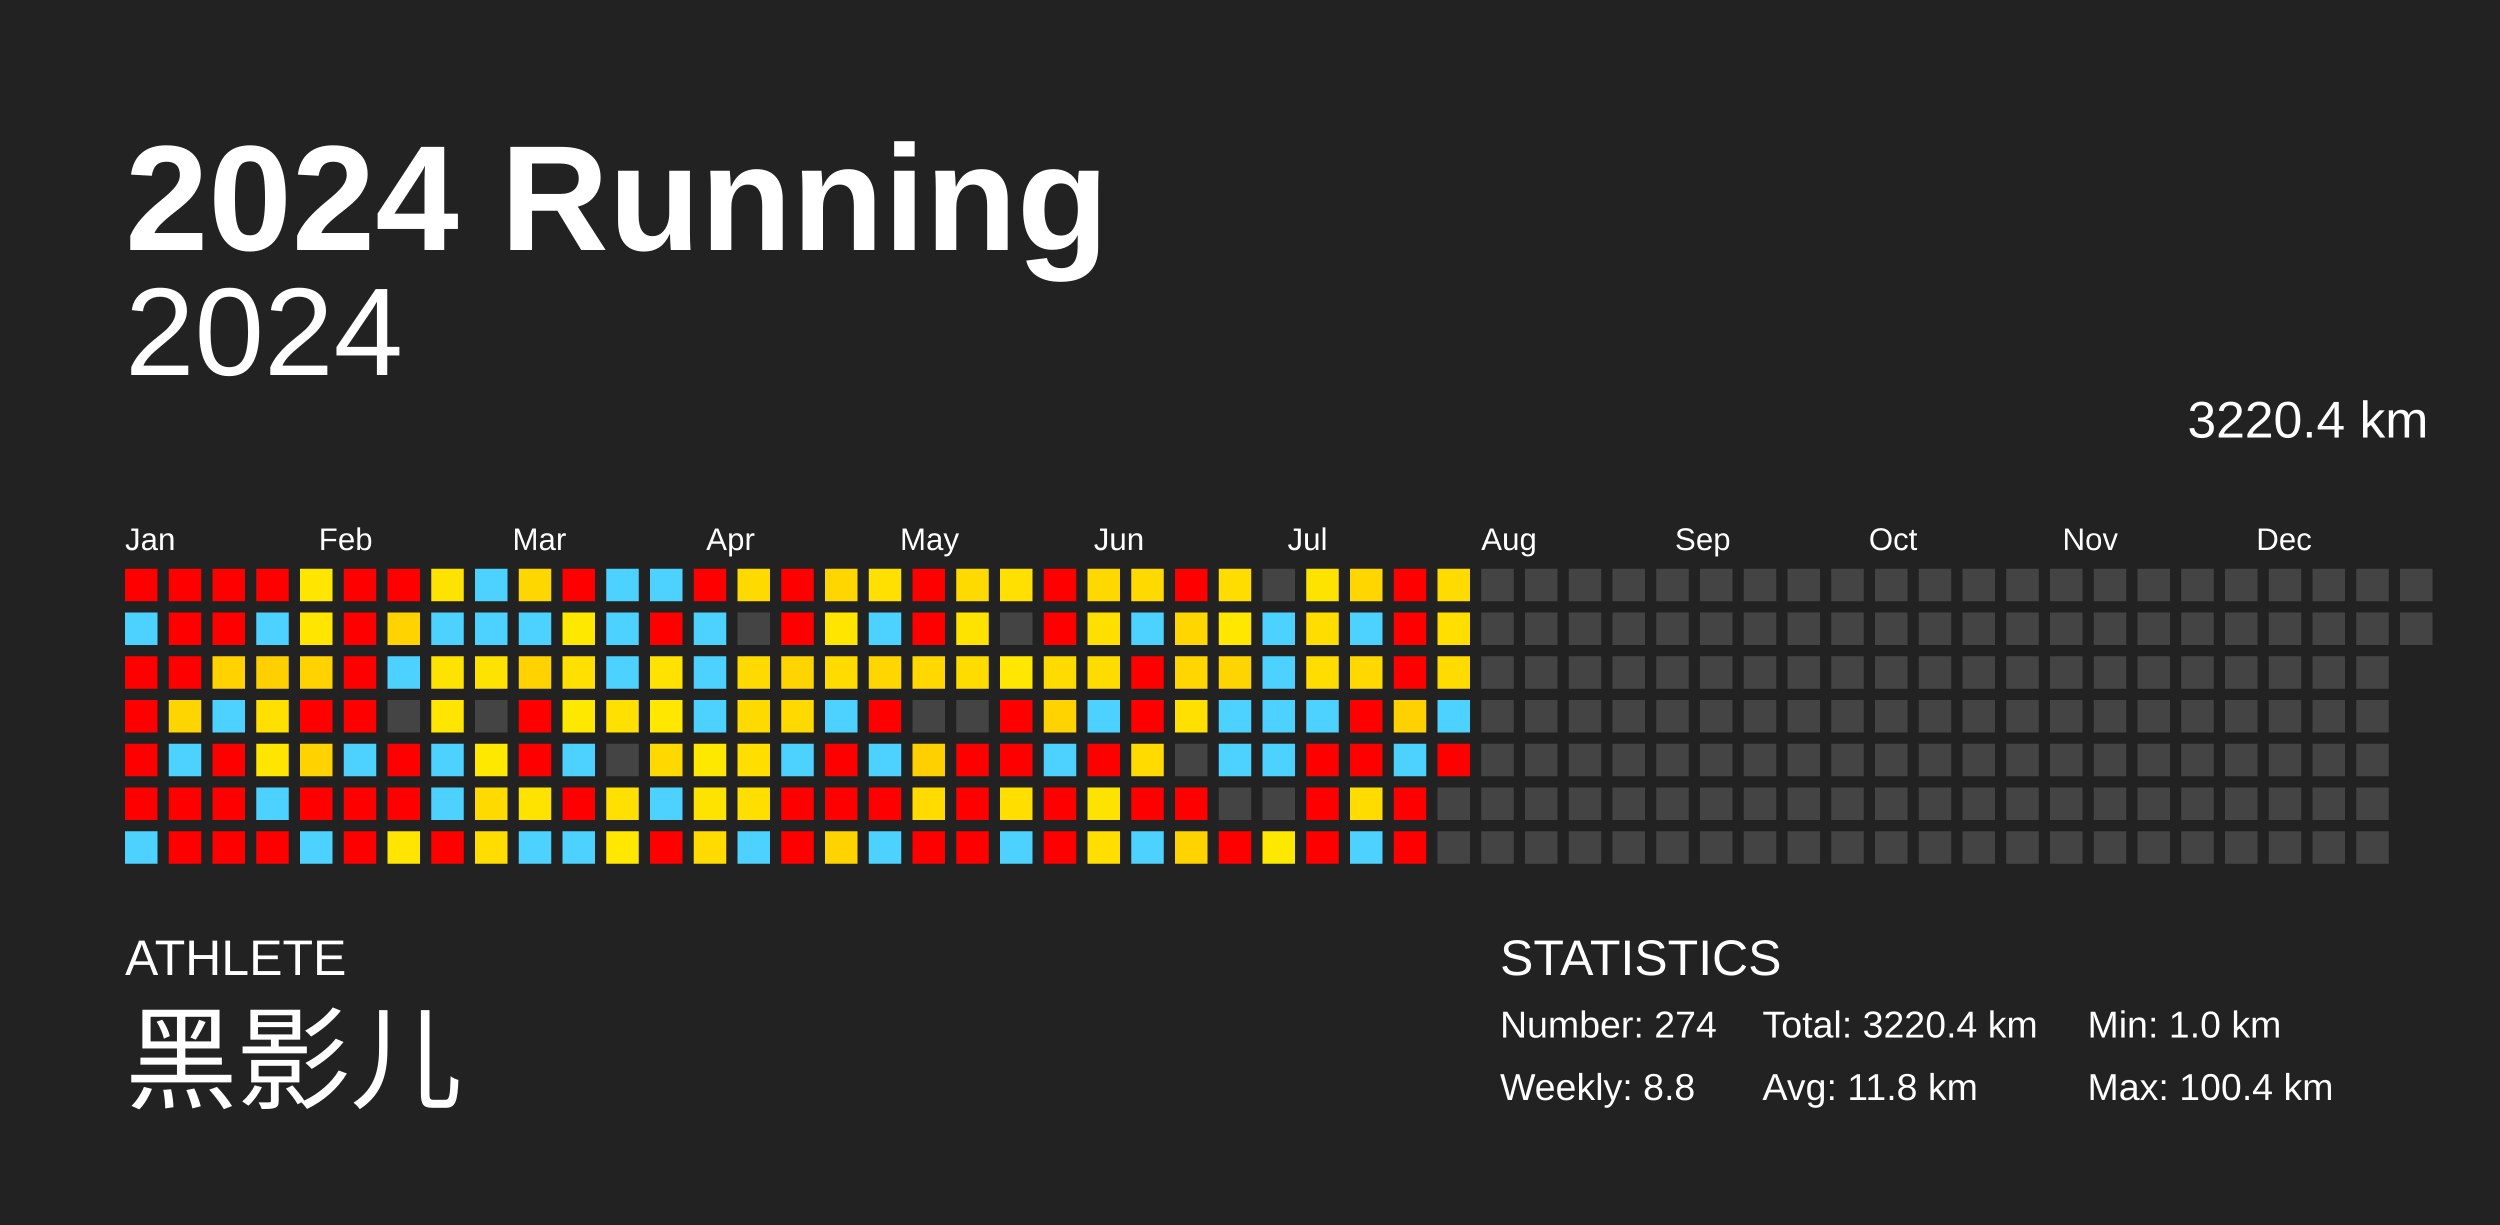
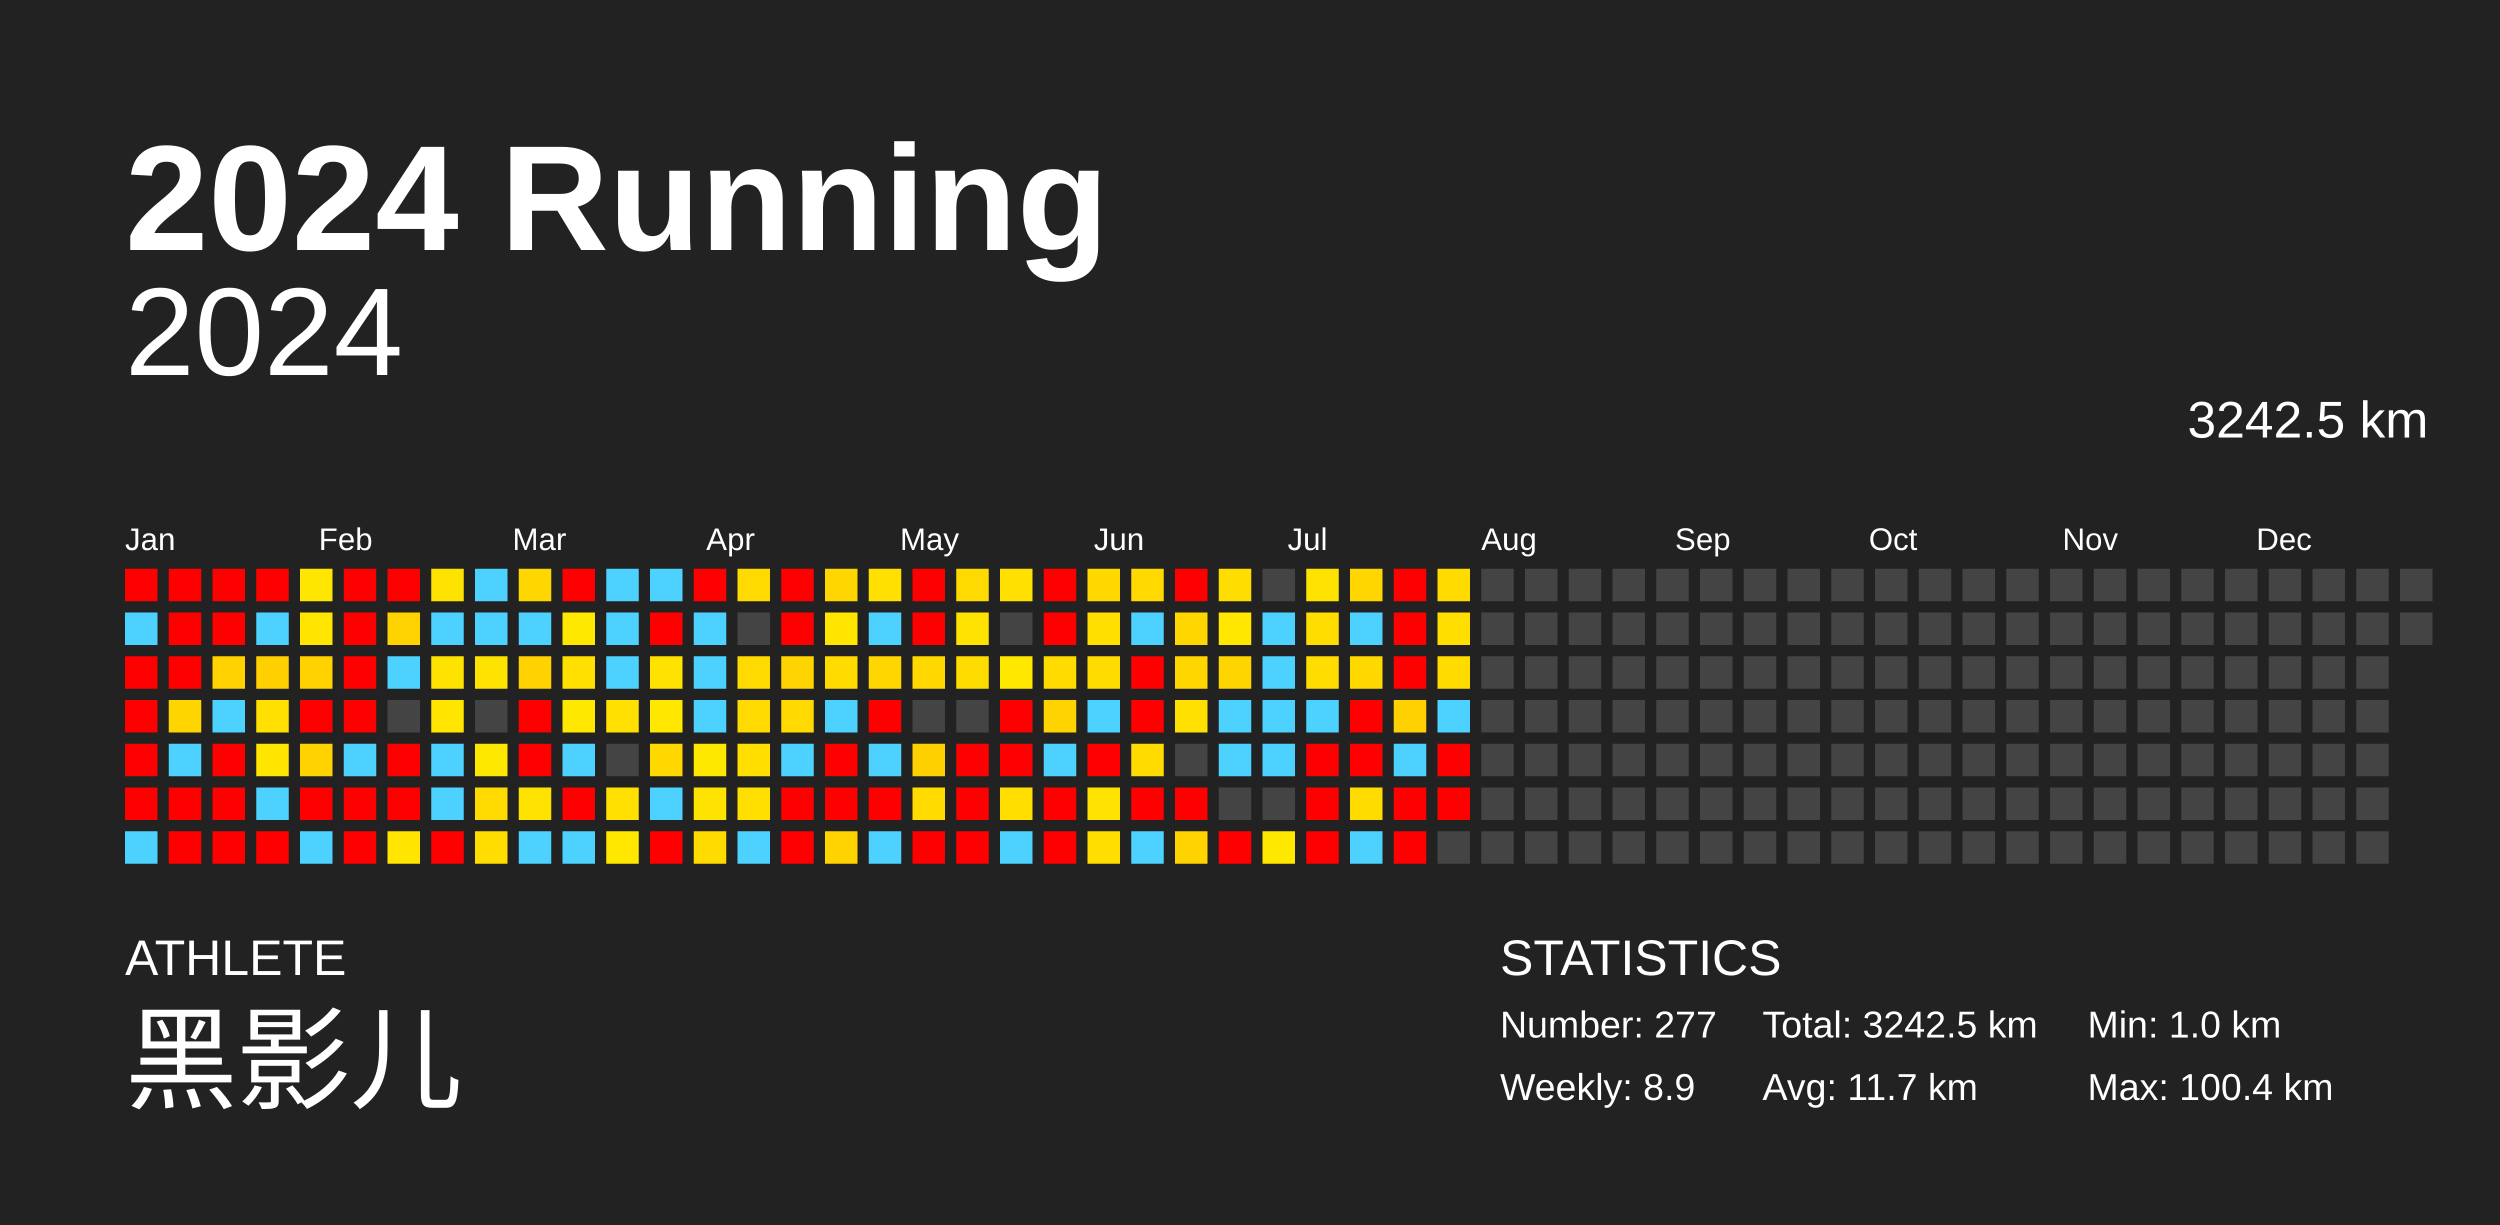
<svg xmlns="http://www.w3.org/2000/svg" baseProfile="full" height="98mm" version="1.1" viewBox="0,0,200,98" width="200mm">
  <defs />
  <rect fill="#222222" height="98" width="200" x="0" y="0" />
  <text fill="#FFFFFF" style="font-size:12px; font-family:Arial; font-weight:bold;" x="10" y="20">2024 Running</text>
  <text fill="#FFFFFF" style="font-size:4px; font-family:Arial" x="10" y="78">ATHLETE</text>
  <text fill="#FFFFFF" style="font-size:9px; font-family:Arial" x="10" y="88">黑影儿</text>
  <text fill="#FFFFFF" style="font-size:4px; font-family:Arial" x="120" y="78">STATISTICS</text>
-   <text fill="#FFFFFF" style="font-size:3px; font-family:Arial" x="120" y="83">Number: 274</text>
-   <text fill="#FFFFFF" style="font-size:3px; font-family:Arial" x="120" y="88">Weekly: 8.8</text>
-   <text fill="#FFFFFF" style="font-size:3px; font-family:Arial" x="141" y="83">Total: 3220.4 km</text>
-   <text fill="#FFFFFF" style="font-size:3px; font-family:Arial" x="141" y="88">Avg: 11.8 km</text>
+   <text fill="#FFFFFF" style="font-size:3px; font-family:Arial" x="120" y="83">Number: 277</text>
+   <text fill="#FFFFFF" style="font-size:3px; font-family:Arial" x="120" y="88">Weekly: 8.9</text>
+   <text fill="#FFFFFF" style="font-size:3px; font-family:Arial" x="141" y="83">Total: 3242.5 km</text>
+   <text fill="#FFFFFF" style="font-size:3px; font-family:Arial" x="141" y="88">Avg: 11.7 km</text>
  <text fill="#FFFFFF" style="font-size:3px; font-family:Arial" x="167" y="83">Min: 1.0 km</text>
  <text fill="#FFFFFF" style="font-size:3px; font-family:Arial" x="167" y="88">Max: 100.4 km</text>
  <text alignment-baseline="hanging" fill="#FFFFFF" style="font-size:10.0px; font-family:Arial;" x="10" y="30">2024</text>
-   <text alignment-baseline="hanging" fill="#FFFFFF" style="font-size:4.125px; font-family:Arial;" x="175" y="35">3220.4 km</text>
+   <text alignment-baseline="hanging" fill="#FFFFFF" style="font-size:4.125px; font-family:Arial;" x="175" y="35">3242.5 km</text>
  <text fill="#FFFFFF" style="font-size:2.5px; font-family:Arial" x="10.0" y="44">Jan</text>
  <text fill="#FFFFFF" style="font-size:2.5px; font-family:Arial" x="25.5" y="44">Feb</text>
  <text fill="#FFFFFF" style="font-size:2.5px; font-family:Arial" x="41.0" y="44">Mar</text>
  <text fill="#FFFFFF" style="font-size:2.5px; font-family:Arial" x="56.5" y="44">Apr</text>
  <text fill="#FFFFFF" style="font-size:2.5px; font-family:Arial" x="72.0" y="44">May</text>
  <text fill="#FFFFFF" style="font-size:2.5px; font-family:Arial" x="87.5" y="44">Jun</text>
  <text fill="#FFFFFF" style="font-size:2.5px; font-family:Arial" x="103.0" y="44">Jul</text>
  <text fill="#FFFFFF" style="font-size:2.5px; font-family:Arial" x="118.5" y="44">Aug</text>
  <text fill="#FFFFFF" style="font-size:2.5px; font-family:Arial" x="134.0" y="44">Sep</text>
  <text fill="#FFFFFF" style="font-size:2.5px; font-family:Arial" x="149.5" y="44">Oct</text>
  <text fill="#FFFFFF" style="font-size:2.5px; font-family:Arial" x="165.0" y="44">Nov</text>
  <text fill="#FFFFFF" style="font-size:2.5px; font-family:Arial" x="180.5" y="44">Dec</text>
  <rect fill="red" height="2.6" width="2.6" x="10.0" y="45.5" />
  <rect fill="#4dd2ff" height="2.6" width="2.6" x="10.0" y="49.0" />
  <rect fill="red" height="2.6" width="2.6" x="10.0" y="52.5" />
  <rect fill="red" height="2.6" width="2.6" x="10.0" y="56.0" />
  <rect fill="red" height="2.6" width="2.6" x="10.0" y="59.5" />
  <rect fill="red" height="2.6" width="2.6" x="10.0" y="63.0" />
  <rect fill="#4dd2ff" height="2.6" width="2.6" x="10.0" y="66.5" />
  <rect fill="red" height="2.6" width="2.6" x="13.5" y="45.5" />
  <rect fill="red" height="2.6" width="2.6" x="13.5" y="49.0" />
  <rect fill="red" height="2.6" width="2.6" x="13.5" y="52.5" />
  <rect fill="#ffd500" height="2.6" width="2.6" x="13.5" y="56.0" />
  <rect fill="#4dd2ff" height="2.6" width="2.6" x="13.5" y="59.5" />
  <rect fill="red" height="2.6" width="2.6" x="13.5" y="63.0" />
  <rect fill="red" height="2.6" width="2.6" x="13.5" y="66.5" />
  <rect fill="red" height="2.6" width="2.6" x="17.0" y="45.5" />
  <rect fill="red" height="2.6" width="2.6" x="17.0" y="49.0" />
  <rect fill="#ffd200" height="2.6" width="2.6" x="17.0" y="52.5" />
  <rect fill="#4dd2ff" height="2.6" width="2.6" x="17.0" y="56.0" />
  <rect fill="red" height="2.6" width="2.6" x="17.0" y="59.5" />
  <rect fill="red" height="2.6" width="2.6" x="17.0" y="63.0" />
  <rect fill="red" height="2.6" width="2.6" x="17.0" y="66.5" />
  <rect fill="red" height="2.6" width="2.6" x="20.5" y="45.5" />
  <rect fill="#4dd2ff" height="2.6" width="2.6" x="20.5" y="49.0" />
  <rect fill="#ffd000" height="2.6" width="2.6" x="20.5" y="52.5" />
  <rect fill="#ffe000" height="2.6" width="2.6" x="20.5" y="56.0" />
  <rect fill="#ffe500" height="2.6" width="2.6" x="20.5" y="59.5" />
  <rect fill="#4dd2ff" height="2.6" width="2.6" x="20.5" y="63.0" />
  <rect fill="red" height="2.6" width="2.6" x="20.5" y="66.5" />
  <rect fill="#ffe600" height="2.6" width="2.6" x="24.0" y="45.5" />
  <rect fill="#ffe500" height="2.6" width="2.6" x="24.0" y="49.0" />
  <rect fill="#ffd200" height="2.6" width="2.6" x="24.0" y="52.5" />
  <rect fill="red" height="2.6" width="2.6" x="24.0" y="56.0" />
  <rect fill="#ffd200" height="2.6" width="2.6" x="24.0" y="59.5" />
  <rect fill="red" height="2.6" width="2.6" x="24.0" y="63.0" />
  <rect fill="#4dd2ff" height="2.6" width="2.6" x="24.0" y="66.5" />
  <rect fill="red" height="2.6" width="2.6" x="27.5" y="45.5" />
  <rect fill="red" height="2.6" width="2.6" x="27.5" y="49.0" />
  <rect fill="red" height="2.6" width="2.6" x="27.5" y="52.5" />
  <rect fill="red" height="2.6" width="2.6" x="27.5" y="56.0" />
  <rect fill="#4dd2ff" height="2.6" width="2.6" x="27.5" y="59.5" />
  <rect fill="red" height="2.6" width="2.6" x="27.5" y="63.0" />
  <rect fill="red" height="2.6" width="2.6" x="27.5" y="66.5" />
  <rect fill="red" height="2.6" width="2.6" x="31.0" y="45.5" />
  <rect fill="#ffd300" height="2.6" width="2.6" x="31.0" y="49.0" />
  <rect fill="#4dd2ff" height="2.6" width="2.6" x="31.0" y="52.5" />
  <rect fill="#444444" height="2.6" width="2.6" x="31.0" y="56.0" />
  <rect fill="red" height="2.6" width="2.6" x="31.0" y="59.5" />
  <rect fill="red" height="2.6" width="2.6" x="31.0" y="63.0" />
  <rect fill="#ffe500" height="2.6" width="2.6" x="31.0" y="66.5" />
  <rect fill="#ffe300" height="2.6" width="2.6" x="34.5" y="45.5" />
  <rect fill="#4dd2ff" height="2.6" width="2.6" x="34.5" y="49.0" />
  <rect fill="#ffe300" height="2.6" width="2.6" x="34.5" y="52.5" />
  <rect fill="#ffe500" height="2.6" width="2.6" x="34.5" y="56.0" />
  <rect fill="#4dd2ff" height="2.6" width="2.6" x="34.5" y="59.5" />
  <rect fill="#4dd2ff" height="2.6" width="2.6" x="34.5" y="63.0" />
  <rect fill="red" height="2.6" width="2.6" x="34.5" y="66.5" />
  <rect fill="#4dd2ff" height="2.6" width="2.6" x="38.0" y="45.5" />
  <rect fill="#4dd2ff" height="2.6" width="2.6" x="38.0" y="49.0" />
  <rect fill="#ffe300" height="2.6" width="2.6" x="38.0" y="52.5" />
  <rect fill="#444444" height="2.6" width="2.6" x="38.0" y="56.0" />
  <rect fill="#ffe800" height="2.6" width="2.6" x="38.0" y="59.5" />
  <rect fill="#ffda00" height="2.6" width="2.6" x="38.0" y="63.0" />
  <rect fill="#ffdd00" height="2.6" width="2.6" x="38.0" y="66.5" />
  <rect fill="#ffd700" height="2.6" width="2.6" x="41.5" y="45.5" />
  <rect fill="#4dd2ff" height="2.6" width="2.6" x="41.5" y="49.0" />
  <rect fill="#ffd200" height="2.6" width="2.6" x="41.5" y="52.5" />
  <rect fill="red" height="2.6" width="2.6" x="41.5" y="56.0" />
  <rect fill="red" height="2.6" width="2.6" x="41.5" y="59.5" />
  <rect fill="#ffe300" height="2.6" width="2.6" x="41.5" y="63.0" />
  <rect fill="#4dd2ff" height="2.6" width="2.6" x="41.5" y="66.5" />
  <rect fill="red" height="2.6" width="2.6" x="45.0" y="45.5" />
  <rect fill="#ffe800" height="2.6" width="2.6" x="45.0" y="49.0" />
  <rect fill="#ffe000" height="2.6" width="2.6" x="45.0" y="52.5" />
  <rect fill="#ffe800" height="2.6" width="2.6" x="45.0" y="56.0" />
  <rect fill="#4dd2ff" height="2.6" width="2.6" x="45.0" y="59.5" />
  <rect fill="red" height="2.6" width="2.6" x="45.0" y="63.0" />
  <rect fill="#4dd2ff" height="2.6" width="2.6" x="45.0" y="66.5" />
  <rect fill="#4dd2ff" height="2.6" width="2.6" x="48.5" y="45.5" />
  <rect fill="#4dd2ff" height="2.6" width="2.6" x="48.5" y="49.0" />
  <rect fill="#4dd2ff" height="2.6" width="2.6" x="48.5" y="52.5" />
  <rect fill="#ffe000" height="2.6" width="2.6" x="48.5" y="56.0" />
  <rect fill="#444444" height="2.6" width="2.6" x="48.5" y="59.5" />
  <rect fill="#ffe000" height="2.6" width="2.6" x="48.5" y="63.0" />
  <rect fill="#ffe700" height="2.6" width="2.6" x="48.5" y="66.5" />
  <rect fill="#4dd2ff" height="2.6" width="2.6" x="52.0" y="45.5" />
  <rect fill="red" height="2.6" width="2.6" x="52.0" y="49.0" />
  <rect fill="#ffe200" height="2.6" width="2.6" x="52.0" y="52.5" />
  <rect fill="#ffe700" height="2.6" width="2.6" x="52.0" y="56.0" />
  <rect fill="#ffd800" height="2.6" width="2.6" x="52.0" y="59.5" />
  <rect fill="#4dd2ff" height="2.6" width="2.6" x="52.0" y="63.0" />
  <rect fill="red" height="2.6" width="2.6" x="52.0" y="66.5" />
  <rect fill="red" height="2.6" width="2.6" x="55.5" y="45.5" />
  <rect fill="#4dd2ff" height="2.6" width="2.6" x="55.5" y="49.0" />
  <rect fill="#4dd2ff" height="2.6" width="2.6" x="55.5" y="52.5" />
  <rect fill="#4dd2ff" height="2.6" width="2.6" x="55.5" y="56.0" />
  <rect fill="#ffe800" height="2.6" width="2.6" x="55.5" y="59.5" />
  <rect fill="#ffe300" height="2.6" width="2.6" x="55.5" y="63.0" />
  <rect fill="#ffdb00" height="2.6" width="2.6" x="55.5" y="66.5" />
  <rect fill="#ffda00" height="2.6" width="2.6" x="59.0" y="45.5" />
  <rect fill="#444444" height="2.6" width="2.6" x="59.0" y="49.0" />
  <rect fill="#ffda00" height="2.6" width="2.6" x="59.0" y="52.5" />
  <rect fill="#ffda00" height="2.6" width="2.6" x="59.0" y="56.0" />
  <rect fill="#ffde00" height="2.6" width="2.6" x="59.0" y="59.5" />
  <rect fill="#ffdf00" height="2.6" width="2.6" x="59.0" y="63.0" />
  <rect fill="#4dd2ff" height="2.6" width="2.6" x="59.0" y="66.5" />
  <rect fill="red" height="2.6" width="2.6" x="62.5" y="45.5" />
  <rect fill="red" height="2.6" width="2.6" x="62.5" y="49.0" />
  <rect fill="#ffd400" height="2.6" width="2.6" x="62.5" y="52.5" />
  <rect fill="#ffd900" height="2.6" width="2.6" x="62.5" y="56.0" />
  <rect fill="#4dd2ff" height="2.6" width="2.6" x="62.5" y="59.5" />
  <rect fill="red" height="2.6" width="2.6" x="62.5" y="63.0" />
  <rect fill="red" height="2.6" width="2.6" x="62.5" y="66.5" />
  <rect fill="#ffd600" height="2.6" width="2.6" x="66.0" y="45.5" />
  <rect fill="#ffe500" height="2.6" width="2.6" x="66.0" y="49.0" />
  <rect fill="#ffdb00" height="2.6" width="2.6" x="66.0" y="52.5" />
  <rect fill="#4dd2ff" height="2.6" width="2.6" x="66.0" y="56.0" />
  <rect fill="red" height="2.6" width="2.6" x="66.0" y="59.5" />
  <rect fill="red" height="2.6" width="2.6" x="66.0" y="63.0" />
  <rect fill="#ffd300" height="2.6" width="2.6" x="66.0" y="66.5" />
  <rect fill="#ffe000" height="2.6" width="2.6" x="69.5" y="45.5" />
  <rect fill="#4dd2ff" height="2.6" width="2.6" x="69.5" y="49.0" />
  <rect fill="#ffd600" height="2.6" width="2.6" x="69.5" y="52.5" />
  <rect fill="red" height="2.6" width="2.6" x="69.5" y="56.0" />
  <rect fill="#4dd2ff" height="2.6" width="2.6" x="69.5" y="59.5" />
  <rect fill="red" height="2.6" width="2.6" x="69.5" y="63.0" />
  <rect fill="#4dd2ff" height="2.6" width="2.6" x="69.5" y="66.5" />
  <rect fill="red" height="2.6" width="2.6" x="73.0" y="45.5" />
  <rect fill="red" height="2.6" width="2.6" x="73.0" y="49.0" />
  <rect fill="#ffd800" height="2.6" width="2.6" x="73.0" y="52.5" />
  <rect fill="#444444" height="2.6" width="2.6" x="73.0" y="56.0" />
  <rect fill="#ffd000" height="2.6" width="2.6" x="73.0" y="59.5" />
  <rect fill="#ffdb00" height="2.6" width="2.6" x="73.0" y="63.0" />
  <rect fill="red" height="2.6" width="2.6" x="73.0" y="66.5" />
  <rect fill="#ffda00" height="2.6" width="2.6" x="76.5" y="45.5" />
  <rect fill="#ffe300" height="2.6" width="2.6" x="76.5" y="49.0" />
  <rect fill="#ffdc00" height="2.6" width="2.6" x="76.5" y="52.5" />
  <rect fill="#444444" height="2.6" width="2.6" x="76.5" y="56.0" />
  <rect fill="red" height="2.6" width="2.6" x="76.5" y="59.5" />
  <rect fill="red" height="2.6" width="2.6" x="76.5" y="63.0" />
  <rect fill="red" height="2.6" width="2.6" x="76.5" y="66.5" />
  <rect fill="#ffe000" height="2.6" width="2.6" x="80.0" y="45.5" />
  <rect fill="#444444" height="2.6" width="2.6" x="80.0" y="49.0" />
  <rect fill="#ffe700" height="2.6" width="2.6" x="80.0" y="52.5" />
  <rect fill="red" height="2.6" width="2.6" x="80.0" y="56.0" />
  <rect fill="red" height="2.6" width="2.6" x="80.0" y="59.5" />
  <rect fill="#ffde00" height="2.6" width="2.6" x="80.0" y="63.0" />
  <rect fill="#4dd2ff" height="2.6" width="2.6" x="80.0" y="66.5" />
  <rect fill="red" height="2.6" width="2.6" x="83.5" y="45.5" />
  <rect fill="red" height="2.6" width="2.6" x="83.5" y="49.0" />
  <rect fill="#ffdb00" height="2.6" width="2.6" x="83.5" y="52.5" />
  <rect fill="#ffd300" height="2.6" width="2.6" x="83.5" y="56.0" />
  <rect fill="#4dd2ff" height="2.6" width="2.6" x="83.5" y="59.5" />
  <rect fill="red" height="2.6" width="2.6" x="83.5" y="63.0" />
  <rect fill="red" height="2.6" width="2.6" x="83.5" y="66.5" />
  <rect fill="#ffd800" height="2.6" width="2.6" x="87.0" y="45.5" />
  <rect fill="#ffdf00" height="2.6" width="2.6" x="87.0" y="49.0" />
  <rect fill="#ffdc00" height="2.6" width="2.6" x="87.0" y="52.5" />
  <rect fill="#4dd2ff" height="2.6" width="2.6" x="87.0" y="56.0" />
  <rect fill="red" height="2.6" width="2.6" x="87.0" y="59.5" />
  <rect fill="#ffe300" height="2.6" width="2.6" x="87.0" y="63.0" />
  <rect fill="#ffde00" height="2.6" width="2.6" x="87.0" y="66.5" />
  <rect fill="#ffd900" height="2.6" width="2.6" x="90.5" y="45.5" />
  <rect fill="#4dd2ff" height="2.6" width="2.6" x="90.5" y="49.0" />
  <rect fill="red" height="2.6" width="2.6" x="90.5" y="52.5" />
  <rect fill="red" height="2.6" width="2.6" x="90.5" y="56.0" />
  <rect fill="#ffdb00" height="2.6" width="2.6" x="90.5" y="59.5" />
  <rect fill="red" height="2.6" width="2.6" x="90.5" y="63.0" />
  <rect fill="#4dd2ff" height="2.6" width="2.6" x="90.5" y="66.5" />
  <rect fill="red" height="2.6" width="2.6" x="94.0" y="45.5" />
  <rect fill="#ffd600" height="2.6" width="2.6" x="94.0" y="49.0" />
  <rect fill="#ffd600" height="2.6" width="2.6" x="94.0" y="52.5" />
  <rect fill="#ffe000" height="2.6" width="2.6" x="94.0" y="56.0" />
  <rect fill="#444444" height="2.6" width="2.6" x="94.0" y="59.5" />
  <rect fill="red" height="2.6" width="2.6" x="94.0" y="63.0" />
  <rect fill="#ffd300" height="2.6" width="2.6" x="94.0" y="66.5" />
  <rect fill="#ffdd00" height="2.6" width="2.6" x="97.5" y="45.5" />
  <rect fill="#ffe700" height="2.6" width="2.6" x="97.5" y="49.0" />
  <rect fill="#ffd500" height="2.6" width="2.6" x="97.5" y="52.5" />
  <rect fill="#4dd2ff" height="2.6" width="2.6" x="97.5" y="56.0" />
  <rect fill="#4dd2ff" height="2.6" width="2.6" x="97.5" y="59.5" />
  <rect fill="#444444" height="2.6" width="2.6" x="97.5" y="63.0" />
  <rect fill="red" height="2.6" width="2.6" x="97.5" y="66.5" />
  <rect fill="#444444" height="2.6" width="2.6" x="101.0" y="45.5" />
  <rect fill="#4dd2ff" height="2.6" width="2.6" x="101.0" y="49.0" />
  <rect fill="#4dd2ff" height="2.6" width="2.6" x="101.0" y="52.5" />
  <rect fill="#4dd2ff" height="2.6" width="2.6" x="101.0" y="56.0" />
  <rect fill="#4dd2ff" height="2.6" width="2.6" x="101.0" y="59.5" />
  <rect fill="#444444" height="2.6" width="2.6" x="101.0" y="63.0" />
  <rect fill="#ffe800" height="2.6" width="2.6" x="101.0" y="66.5" />
  <rect fill="#ffe300" height="2.6" width="2.6" x="104.5" y="45.5" />
  <rect fill="#ffdd00" height="2.6" width="2.6" x="104.5" y="49.0" />
  <rect fill="#ffdd00" height="2.6" width="2.6" x="104.5" y="52.5" />
  <rect fill="#4dd2ff" height="2.6" width="2.6" x="104.5" y="56.0" />
  <rect fill="red" height="2.6" width="2.6" x="104.5" y="59.5" />
  <rect fill="red" height="2.6" width="2.6" x="104.5" y="63.0" />
  <rect fill="red" height="2.6" width="2.6" x="104.5" y="66.5" />
  <rect fill="#ffd600" height="2.6" width="2.6" x="108.0" y="45.5" />
  <rect fill="#4dd2ff" height="2.6" width="2.6" x="108.0" y="49.0" />
  <rect fill="#ffd800" height="2.6" width="2.6" x="108.0" y="52.5" />
  <rect fill="red" height="2.6" width="2.6" x="108.0" y="56.0" />
  <rect fill="red" height="2.6" width="2.6" x="108.0" y="59.5" />
  <rect fill="#ffdc00" height="2.6" width="2.6" x="108.0" y="63.0" />
  <rect fill="#4dd2ff" height="2.6" width="2.6" x="108.0" y="66.5" />
  <rect fill="red" height="2.6" width="2.6" x="111.5" y="45.5" />
  <rect fill="red" height="2.6" width="2.6" x="111.5" y="49.0" />
  <rect fill="red" height="2.6" width="2.6" x="111.5" y="52.5" />
  <rect fill="#ffd100" height="2.6" width="2.6" x="111.5" y="56.0" />
  <rect fill="#4dd2ff" height="2.6" width="2.6" x="111.5" y="59.5" />
  <rect fill="red" height="2.6" width="2.6" x="111.5" y="63.0" />
  <rect fill="red" height="2.6" width="2.6" x="111.5" y="66.5" />
  <rect fill="#ffdb00" height="2.6" width="2.6" x="115.0" y="45.5" />
  <rect fill="#ffde00" height="2.6" width="2.6" x="115.0" y="49.0" />
  <rect fill="#ffdb00" height="2.6" width="2.6" x="115.0" y="52.5" />
  <rect fill="#4dd2ff" height="2.6" width="2.6" x="115.0" y="56.0" />
  <rect fill="red" height="2.6" width="2.6" x="115.0" y="59.5" />
-   <rect fill="#444444" height="2.6" width="2.6" x="115.0" y="63.0" />
+   <rect fill="red" height="2.6" width="2.6" x="115.0" y="63.0" />
  <rect fill="#444444" height="2.6" width="2.6" x="115.0" y="66.5" />
  <rect fill="#444444" height="2.6" width="2.6" x="118.5" y="45.5" />
  <rect fill="#444444" height="2.6" width="2.6" x="118.5" y="49.0" />
  <rect fill="#444444" height="2.6" width="2.6" x="118.5" y="52.5" />
  <rect fill="#444444" height="2.6" width="2.6" x="118.5" y="56.0" />
  <rect fill="#444444" height="2.6" width="2.6" x="118.5" y="59.5" />
  <rect fill="#444444" height="2.6" width="2.6" x="118.5" y="63.0" />
  <rect fill="#444444" height="2.6" width="2.6" x="118.5" y="66.5" />
  <rect fill="#444444" height="2.6" width="2.6" x="122.0" y="45.5" />
  <rect fill="#444444" height="2.6" width="2.6" x="122.0" y="49.0" />
  <rect fill="#444444" height="2.6" width="2.6" x="122.0" y="52.5" />
  <rect fill="#444444" height="2.6" width="2.6" x="122.0" y="56.0" />
  <rect fill="#444444" height="2.6" width="2.6" x="122.0" y="59.5" />
  <rect fill="#444444" height="2.6" width="2.6" x="122.0" y="63.0" />
  <rect fill="#444444" height="2.6" width="2.6" x="122.0" y="66.5" />
  <rect fill="#444444" height="2.6" width="2.6" x="125.5" y="45.5" />
  <rect fill="#444444" height="2.6" width="2.6" x="125.5" y="49.0" />
  <rect fill="#444444" height="2.6" width="2.6" x="125.5" y="52.5" />
  <rect fill="#444444" height="2.6" width="2.6" x="125.5" y="56.0" />
  <rect fill="#444444" height="2.6" width="2.6" x="125.5" y="59.5" />
  <rect fill="#444444" height="2.6" width="2.6" x="125.5" y="63.0" />
  <rect fill="#444444" height="2.6" width="2.6" x="125.5" y="66.5" />
  <rect fill="#444444" height="2.6" width="2.6" x="129.0" y="45.5" />
  <rect fill="#444444" height="2.6" width="2.6" x="129.0" y="49.0" />
  <rect fill="#444444" height="2.6" width="2.6" x="129.0" y="52.5" />
  <rect fill="#444444" height="2.6" width="2.6" x="129.0" y="56.0" />
  <rect fill="#444444" height="2.6" width="2.6" x="129.0" y="59.5" />
  <rect fill="#444444" height="2.6" width="2.6" x="129.0" y="63.0" />
  <rect fill="#444444" height="2.6" width="2.6" x="129.0" y="66.5" />
  <rect fill="#444444" height="2.6" width="2.6" x="132.5" y="45.5" />
  <rect fill="#444444" height="2.6" width="2.6" x="132.5" y="49.0" />
  <rect fill="#444444" height="2.6" width="2.6" x="132.5" y="52.5" />
  <rect fill="#444444" height="2.6" width="2.6" x="132.5" y="56.0" />
  <rect fill="#444444" height="2.6" width="2.6" x="132.5" y="59.5" />
  <rect fill="#444444" height="2.6" width="2.6" x="132.5" y="63.0" />
  <rect fill="#444444" height="2.6" width="2.6" x="132.5" y="66.5" />
  <rect fill="#444444" height="2.6" width="2.6" x="136.0" y="45.5" />
  <rect fill="#444444" height="2.6" width="2.6" x="136.0" y="49.0" />
  <rect fill="#444444" height="2.6" width="2.6" x="136.0" y="52.5" />
  <rect fill="#444444" height="2.6" width="2.6" x="136.0" y="56.0" />
  <rect fill="#444444" height="2.6" width="2.6" x="136.0" y="59.5" />
  <rect fill="#444444" height="2.6" width="2.6" x="136.0" y="63.0" />
  <rect fill="#444444" height="2.6" width="2.6" x="136.0" y="66.5" />
  <rect fill="#444444" height="2.6" width="2.6" x="139.5" y="45.5" />
  <rect fill="#444444" height="2.6" width="2.6" x="139.5" y="49.0" />
  <rect fill="#444444" height="2.6" width="2.6" x="139.5" y="52.5" />
  <rect fill="#444444" height="2.6" width="2.6" x="139.5" y="56.0" />
  <rect fill="#444444" height="2.6" width="2.6" x="139.5" y="59.5" />
  <rect fill="#444444" height="2.6" width="2.6" x="139.5" y="63.0" />
  <rect fill="#444444" height="2.6" width="2.6" x="139.5" y="66.5" />
  <rect fill="#444444" height="2.6" width="2.6" x="143.0" y="45.5" />
  <rect fill="#444444" height="2.6" width="2.6" x="143.0" y="49.0" />
  <rect fill="#444444" height="2.6" width="2.6" x="143.0" y="52.5" />
  <rect fill="#444444" height="2.6" width="2.6" x="143.0" y="56.0" />
  <rect fill="#444444" height="2.6" width="2.6" x="143.0" y="59.5" />
  <rect fill="#444444" height="2.6" width="2.6" x="143.0" y="63.0" />
  <rect fill="#444444" height="2.6" width="2.6" x="143.0" y="66.5" />
  <rect fill="#444444" height="2.6" width="2.6" x="146.5" y="45.5" />
  <rect fill="#444444" height="2.6" width="2.6" x="146.5" y="49.0" />
  <rect fill="#444444" height="2.6" width="2.6" x="146.5" y="52.5" />
  <rect fill="#444444" height="2.6" width="2.6" x="146.5" y="56.0" />
  <rect fill="#444444" height="2.6" width="2.6" x="146.5" y="59.5" />
  <rect fill="#444444" height="2.6" width="2.6" x="146.5" y="63.0" />
  <rect fill="#444444" height="2.6" width="2.6" x="146.5" y="66.5" />
  <rect fill="#444444" height="2.6" width="2.6" x="150.0" y="45.5" />
  <rect fill="#444444" height="2.6" width="2.6" x="150.0" y="49.0" />
  <rect fill="#444444" height="2.6" width="2.6" x="150.0" y="52.5" />
  <rect fill="#444444" height="2.6" width="2.6" x="150.0" y="56.0" />
  <rect fill="#444444" height="2.6" width="2.6" x="150.0" y="59.5" />
  <rect fill="#444444" height="2.6" width="2.6" x="150.0" y="63.0" />
  <rect fill="#444444" height="2.6" width="2.6" x="150.0" y="66.5" />
  <rect fill="#444444" height="2.6" width="2.6" x="153.5" y="45.5" />
  <rect fill="#444444" height="2.6" width="2.6" x="153.5" y="49.0" />
  <rect fill="#444444" height="2.6" width="2.6" x="153.5" y="52.5" />
  <rect fill="#444444" height="2.6" width="2.6" x="153.5" y="56.0" />
  <rect fill="#444444" height="2.6" width="2.6" x="153.5" y="59.5" />
  <rect fill="#444444" height="2.6" width="2.6" x="153.5" y="63.0" />
  <rect fill="#444444" height="2.6" width="2.6" x="153.5" y="66.5" />
  <rect fill="#444444" height="2.6" width="2.6" x="157.0" y="45.5" />
  <rect fill="#444444" height="2.6" width="2.6" x="157.0" y="49.0" />
  <rect fill="#444444" height="2.6" width="2.6" x="157.0" y="52.5" />
  <rect fill="#444444" height="2.6" width="2.6" x="157.0" y="56.0" />
  <rect fill="#444444" height="2.6" width="2.6" x="157.0" y="59.5" />
  <rect fill="#444444" height="2.6" width="2.6" x="157.0" y="63.0" />
  <rect fill="#444444" height="2.6" width="2.6" x="157.0" y="66.5" />
  <rect fill="#444444" height="2.6" width="2.6" x="160.5" y="45.5" />
  <rect fill="#444444" height="2.6" width="2.6" x="160.5" y="49.0" />
  <rect fill="#444444" height="2.6" width="2.6" x="160.5" y="52.5" />
  <rect fill="#444444" height="2.6" width="2.6" x="160.5" y="56.0" />
  <rect fill="#444444" height="2.6" width="2.6" x="160.5" y="59.5" />
  <rect fill="#444444" height="2.6" width="2.6" x="160.5" y="63.0" />
  <rect fill="#444444" height="2.6" width="2.6" x="160.5" y="66.5" />
  <rect fill="#444444" height="2.6" width="2.6" x="164.0" y="45.5" />
  <rect fill="#444444" height="2.6" width="2.6" x="164.0" y="49.0" />
  <rect fill="#444444" height="2.6" width="2.6" x="164.0" y="52.5" />
  <rect fill="#444444" height="2.6" width="2.6" x="164.0" y="56.0" />
  <rect fill="#444444" height="2.6" width="2.6" x="164.0" y="59.5" />
  <rect fill="#444444" height="2.6" width="2.6" x="164.0" y="63.0" />
  <rect fill="#444444" height="2.6" width="2.6" x="164.0" y="66.5" />
  <rect fill="#444444" height="2.6" width="2.6" x="167.5" y="45.5" />
  <rect fill="#444444" height="2.6" width="2.6" x="167.5" y="49.0" />
  <rect fill="#444444" height="2.6" width="2.6" x="167.5" y="52.5" />
  <rect fill="#444444" height="2.6" width="2.6" x="167.5" y="56.0" />
  <rect fill="#444444" height="2.6" width="2.6" x="167.5" y="59.5" />
  <rect fill="#444444" height="2.6" width="2.6" x="167.5" y="63.0" />
  <rect fill="#444444" height="2.6" width="2.6" x="167.5" y="66.5" />
  <rect fill="#444444" height="2.6" width="2.6" x="171.0" y="45.5" />
  <rect fill="#444444" height="2.6" width="2.6" x="171.0" y="49.0" />
  <rect fill="#444444" height="2.6" width="2.6" x="171.0" y="52.5" />
  <rect fill="#444444" height="2.6" width="2.6" x="171.0" y="56.0" />
  <rect fill="#444444" height="2.6" width="2.6" x="171.0" y="59.5" />
  <rect fill="#444444" height="2.6" width="2.6" x="171.0" y="63.0" />
  <rect fill="#444444" height="2.6" width="2.6" x="171.0" y="66.5" />
  <rect fill="#444444" height="2.6" width="2.6" x="174.5" y="45.5" />
  <rect fill="#444444" height="2.6" width="2.6" x="174.5" y="49.0" />
  <rect fill="#444444" height="2.6" width="2.6" x="174.5" y="52.5" />
  <rect fill="#444444" height="2.6" width="2.6" x="174.5" y="56.0" />
  <rect fill="#444444" height="2.6" width="2.6" x="174.5" y="59.5" />
  <rect fill="#444444" height="2.6" width="2.6" x="174.5" y="63.0" />
  <rect fill="#444444" height="2.6" width="2.6" x="174.5" y="66.5" />
  <rect fill="#444444" height="2.6" width="2.6" x="178.0" y="45.5" />
  <rect fill="#444444" height="2.6" width="2.6" x="178.0" y="49.0" />
  <rect fill="#444444" height="2.6" width="2.6" x="178.0" y="52.5" />
  <rect fill="#444444" height="2.6" width="2.6" x="178.0" y="56.0" />
  <rect fill="#444444" height="2.6" width="2.6" x="178.0" y="59.5" />
  <rect fill="#444444" height="2.6" width="2.6" x="178.0" y="63.0" />
  <rect fill="#444444" height="2.6" width="2.6" x="178.0" y="66.5" />
  <rect fill="#444444" height="2.6" width="2.6" x="181.5" y="45.5" />
  <rect fill="#444444" height="2.6" width="2.6" x="181.5" y="49.0" />
  <rect fill="#444444" height="2.6" width="2.6" x="181.5" y="52.5" />
  <rect fill="#444444" height="2.6" width="2.6" x="181.5" y="56.0" />
  <rect fill="#444444" height="2.6" width="2.6" x="181.5" y="59.5" />
  <rect fill="#444444" height="2.6" width="2.6" x="181.5" y="63.0" />
  <rect fill="#444444" height="2.6" width="2.6" x="181.5" y="66.5" />
  <rect fill="#444444" height="2.6" width="2.6" x="185.0" y="45.5" />
  <rect fill="#444444" height="2.6" width="2.6" x="185.0" y="49.0" />
  <rect fill="#444444" height="2.6" width="2.6" x="185.0" y="52.5" />
  <rect fill="#444444" height="2.6" width="2.6" x="185.0" y="56.0" />
  <rect fill="#444444" height="2.6" width="2.6" x="185.0" y="59.5" />
  <rect fill="#444444" height="2.6" width="2.6" x="185.0" y="63.0" />
  <rect fill="#444444" height="2.6" width="2.6" x="185.0" y="66.5" />
  <rect fill="#444444" height="2.6" width="2.6" x="188.5" y="45.5" />
  <rect fill="#444444" height="2.6" width="2.6" x="188.5" y="49.0" />
  <rect fill="#444444" height="2.6" width="2.6" x="188.5" y="52.5" />
  <rect fill="#444444" height="2.6" width="2.6" x="188.5" y="56.0" />
  <rect fill="#444444" height="2.6" width="2.6" x="188.5" y="59.5" />
  <rect fill="#444444" height="2.6" width="2.6" x="188.5" y="63.0" />
  <rect fill="#444444" height="2.6" width="2.6" x="188.5" y="66.5" />
  <rect fill="#444444" height="2.6" width="2.6" x="192.0" y="45.5" />
  <rect fill="#444444" height="2.6" width="2.6" x="192.0" y="49.0" />
</svg>
